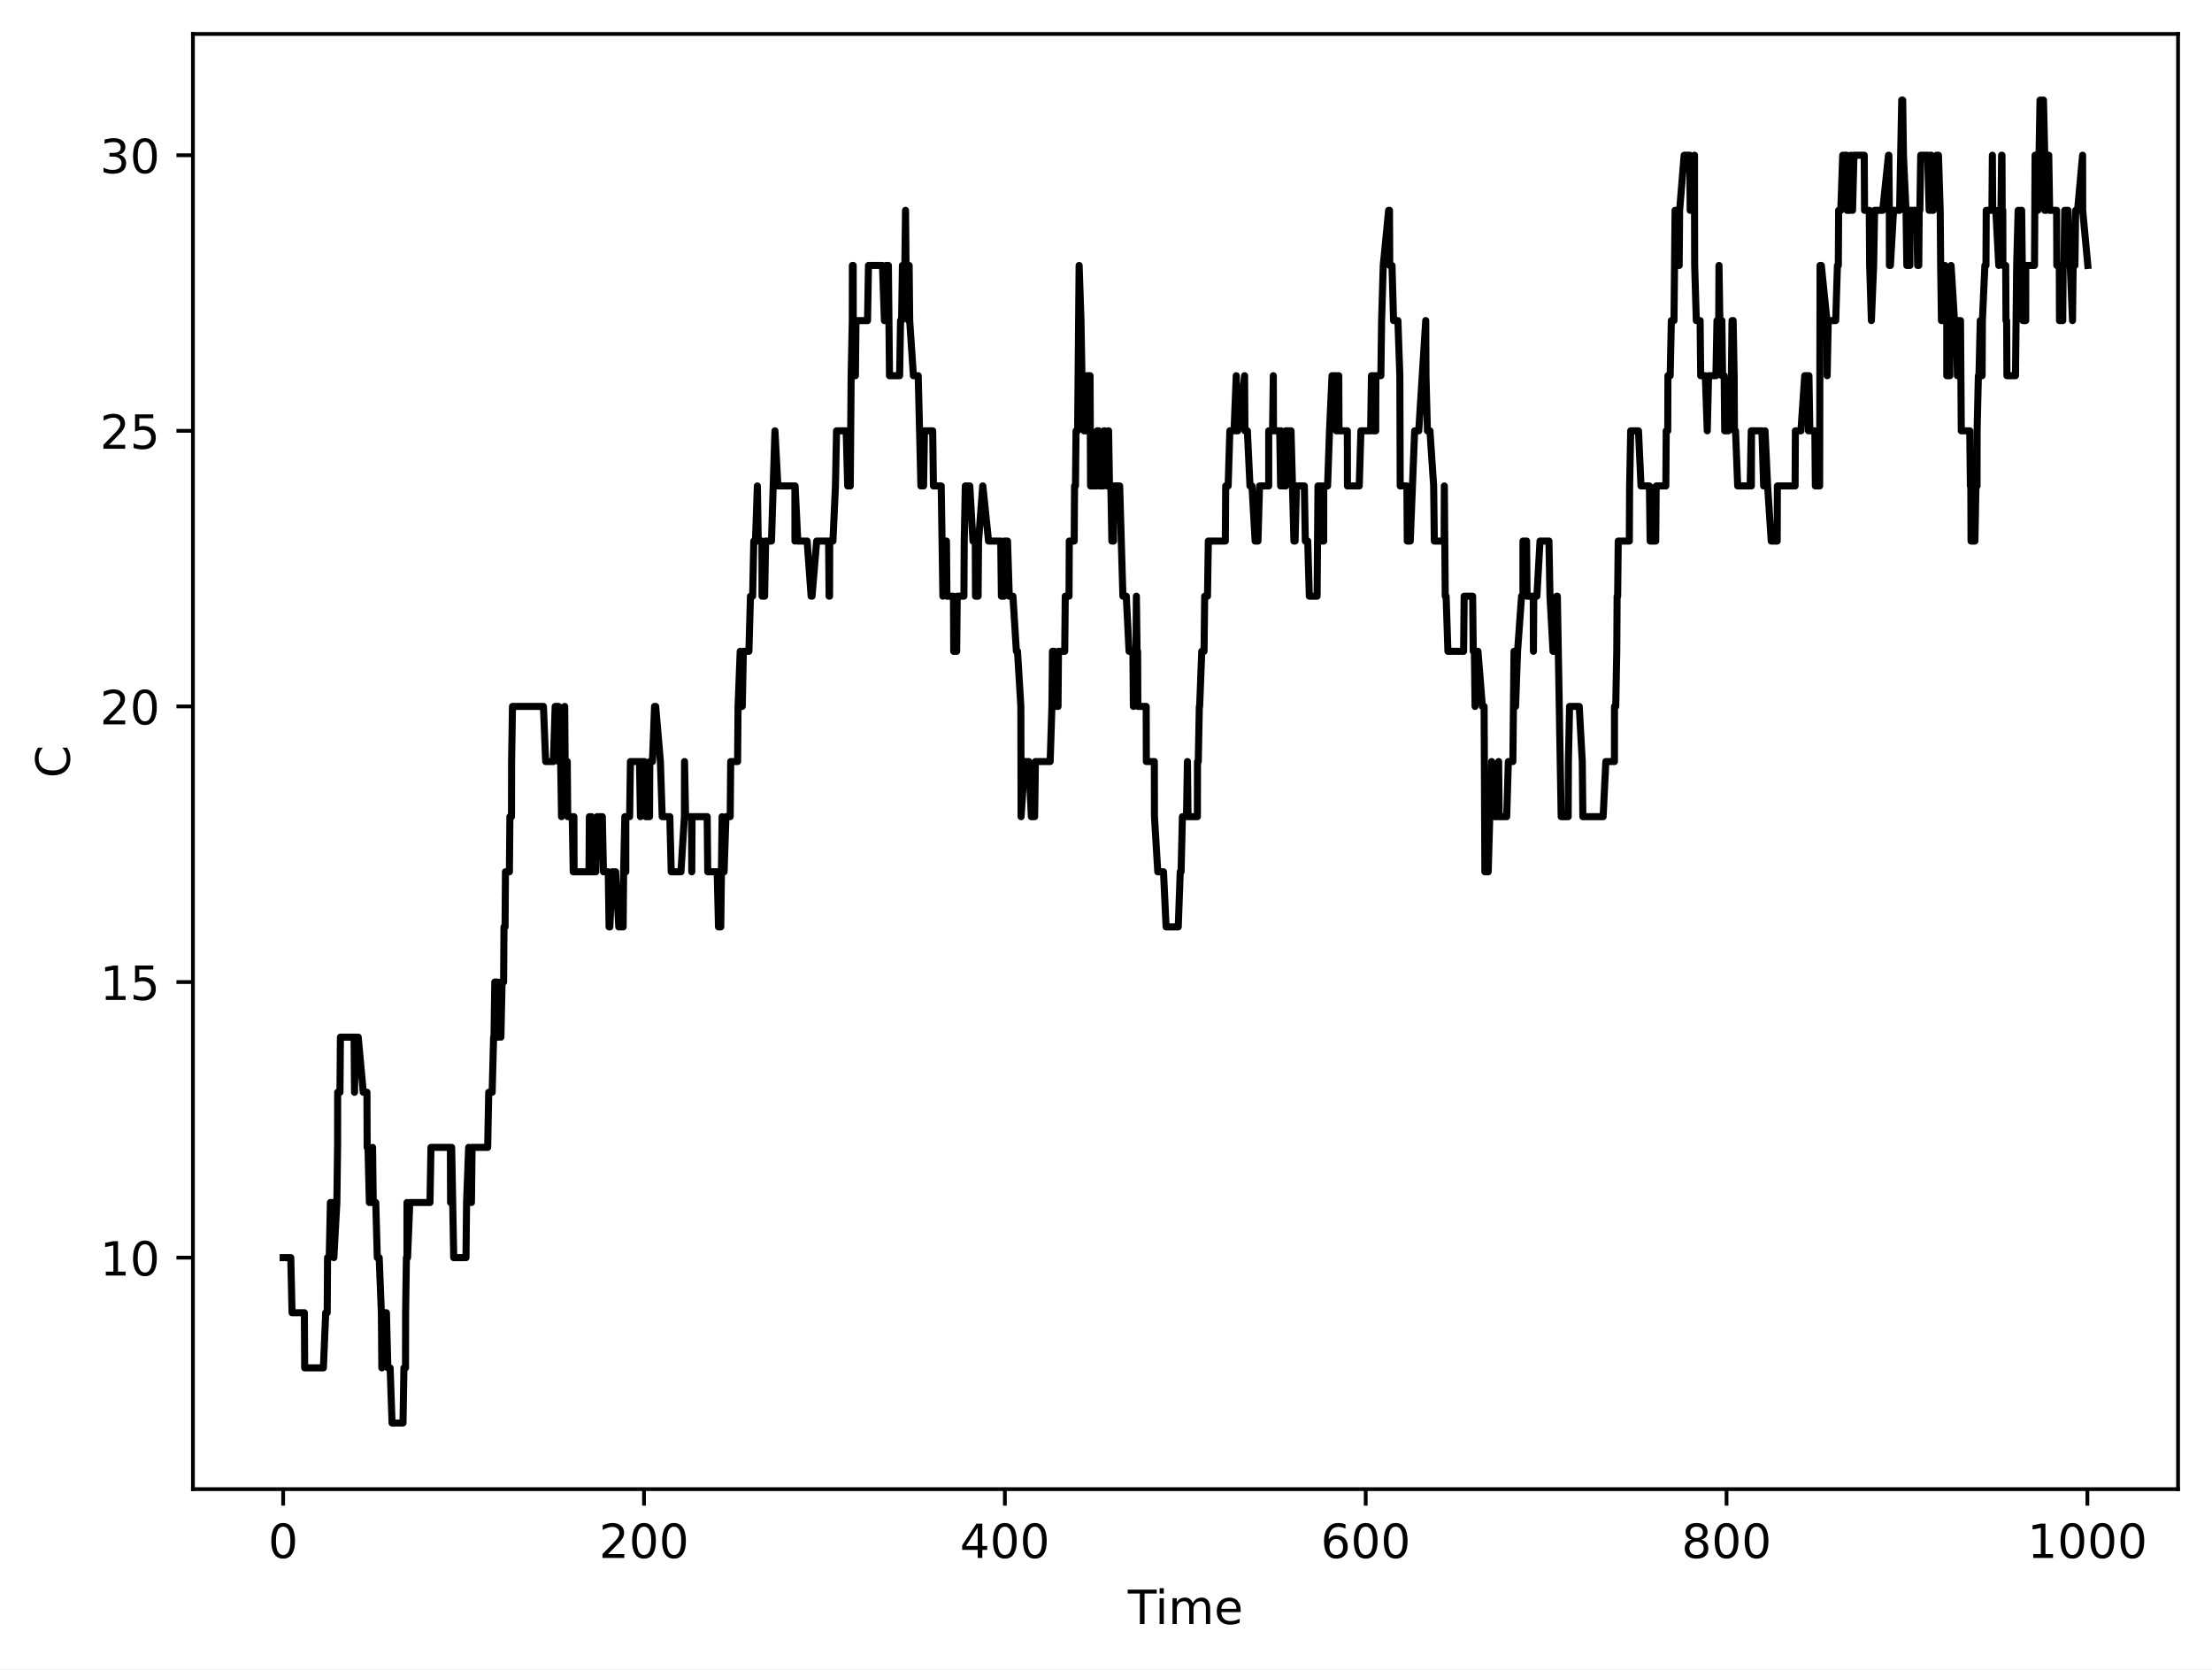
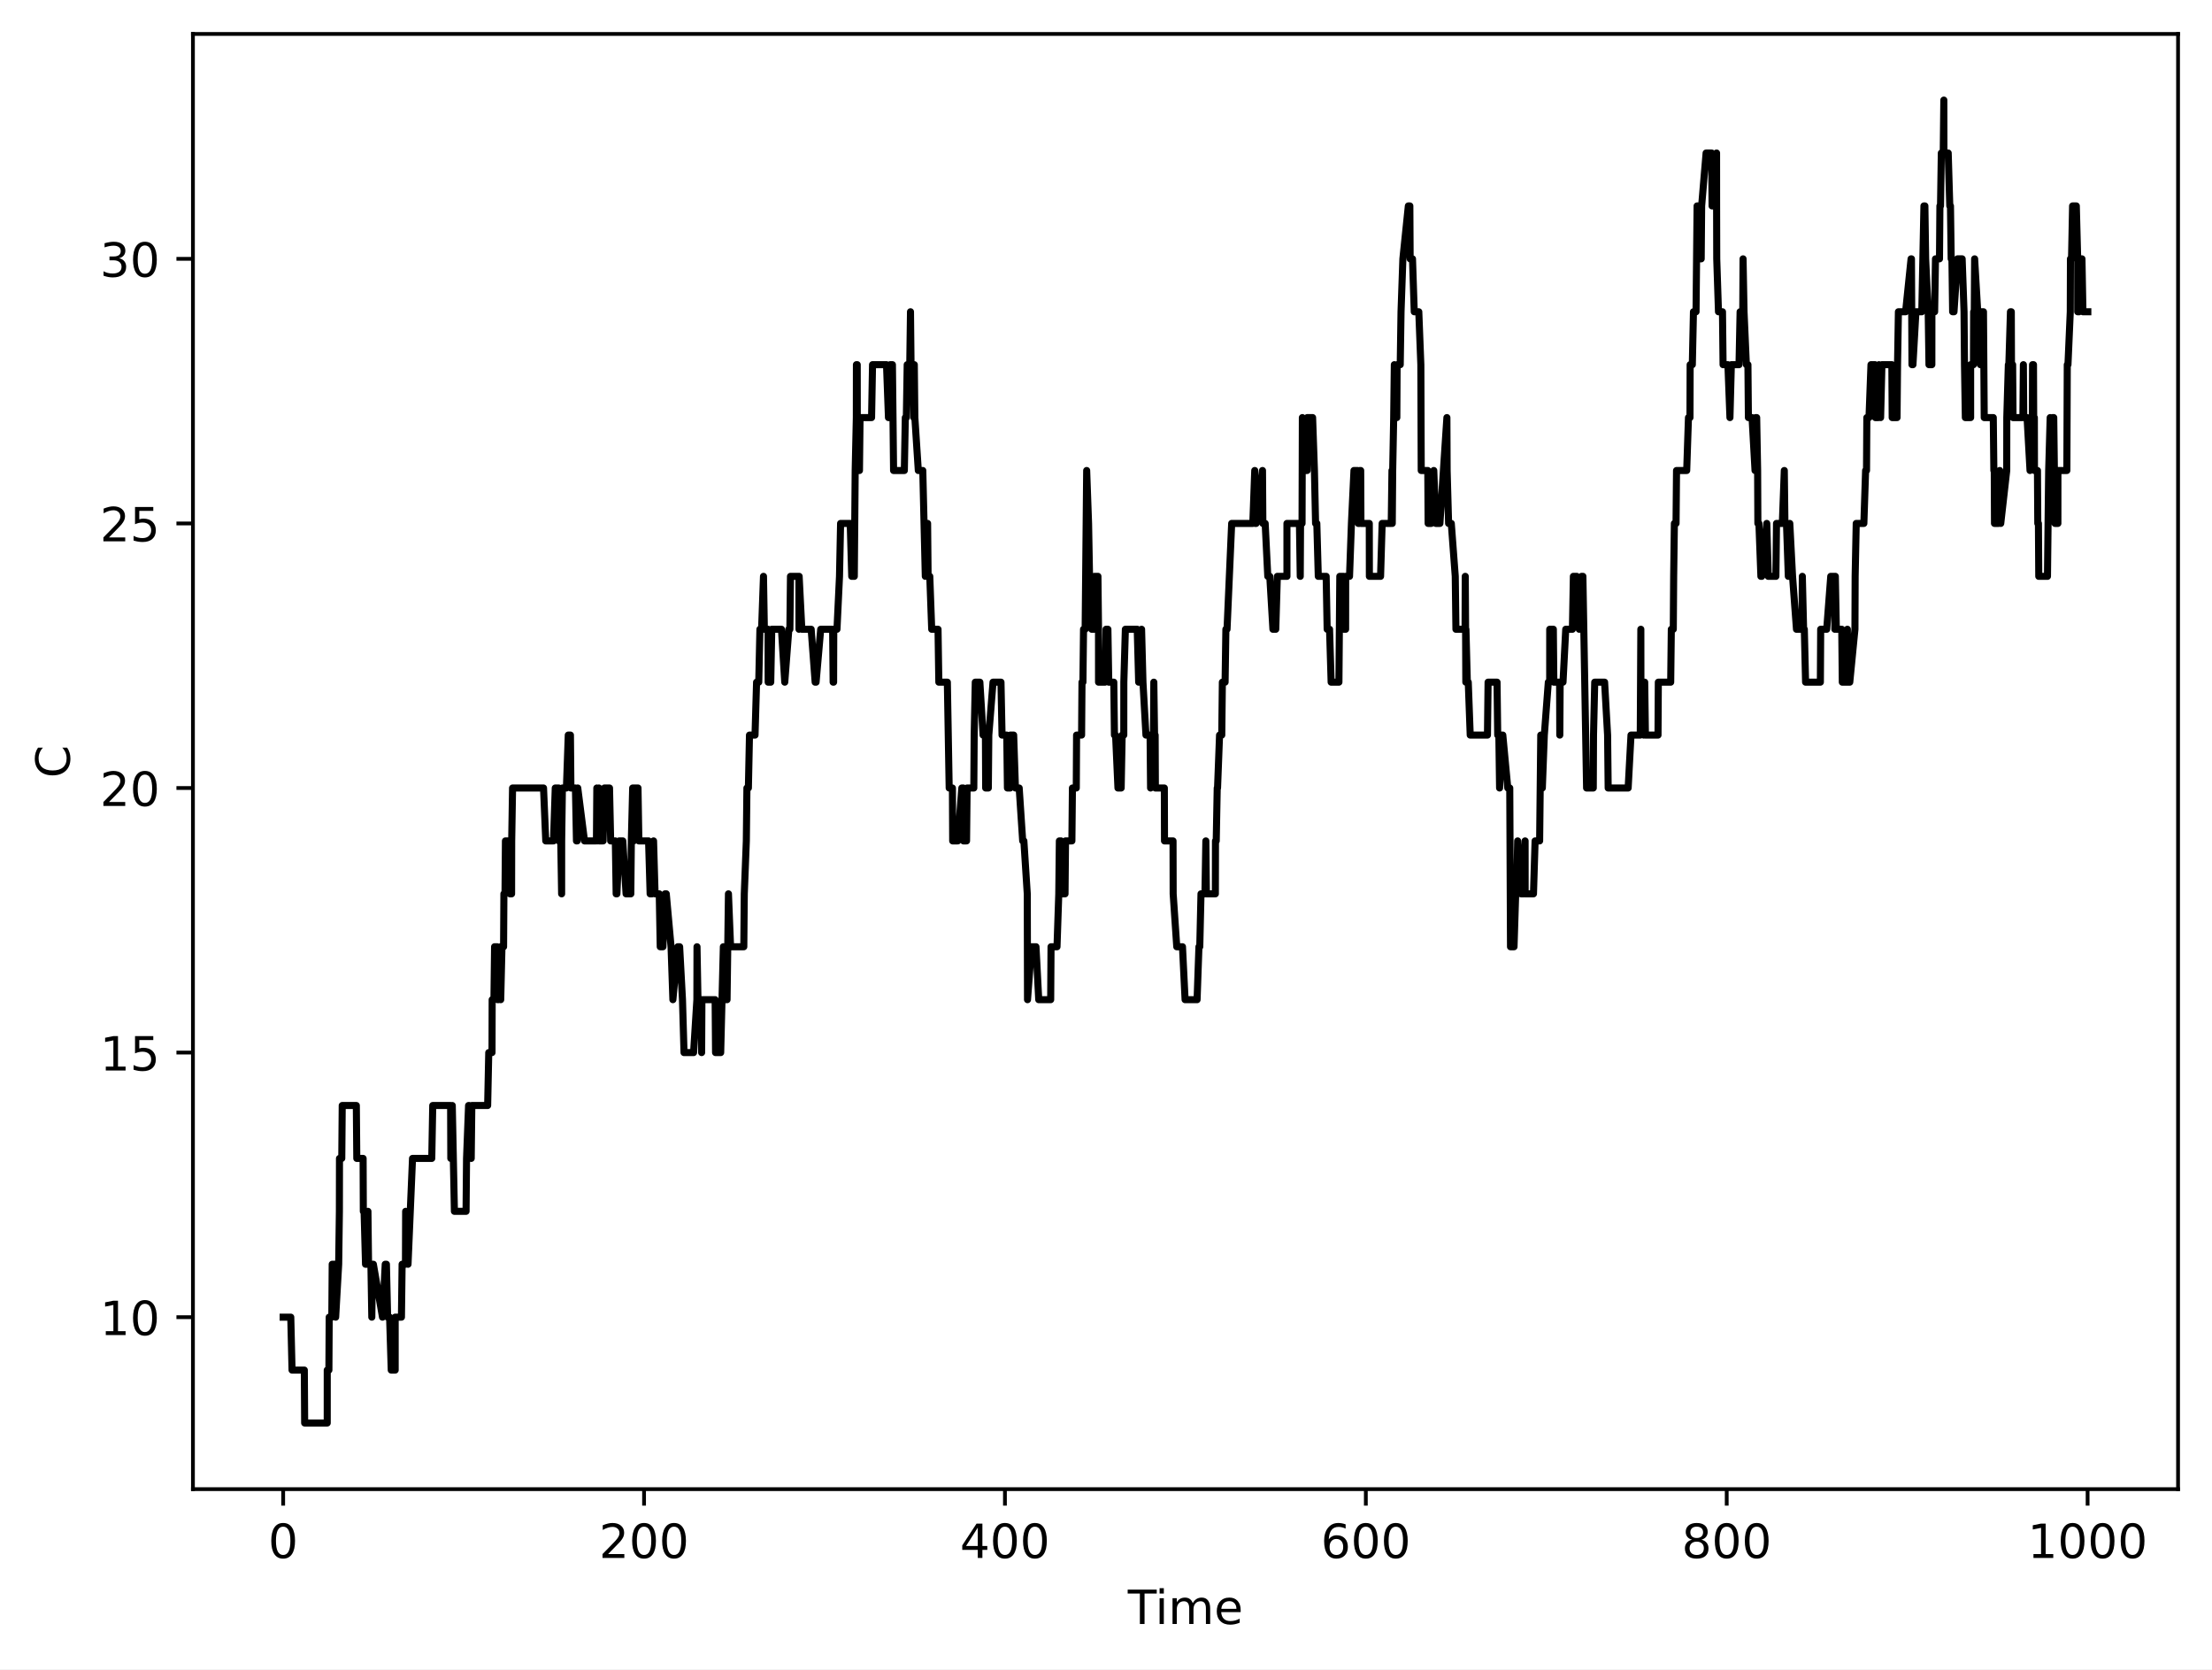
<svg xmlns="http://www.w3.org/2000/svg" xmlns:xlink="http://www.w3.org/1999/xlink" width="469.2pt" height="354pt" viewBox="0 0 469.2 354" version="1.1">
  <defs>
    <style type="text/css">*{stroke-linejoin: round; stroke-linecap: butt}</style>
  </defs>
  <g id="figure_1">
    <g id="patch_1">
      <path d="M 0 354  L 469.2 354  L 469.2 0  L 0 0  z " style="fill: #ffffff" />
    </g>
    <g id="axes_1">
      <g id="patch_2">
        <path d="M 40.925 315.799  L 462 315.799  L 462 7.2  L 40.925 7.2  z " style="fill: #ffffff" />
      </g>
      <g id="matplotlib.axis_1">
        <g id="xtick_1">
          <g id="line2d_1">
            <defs>
-               <path id="m5db027e860" d="M 0 0  L 0 3.5  " style="stroke: #000000; stroke-width: 0.8" />
-             </defs>
-             <g>
-               <use xlink:href="#m5db027e860" x="60.065" y="315.799" style="stroke: #000000; stroke-width: 0.8" />
+               <path id="mc1872f19d2" d="M 0 0  L 0 3.5  " style="stroke: #000000; stroke-width: 0.8" />
+             </defs>
+             <g>
+               <use xlink:href="#mc1872f19d2" x="60.065" y="315.799" style="stroke: #000000; stroke-width: 0.8" />
            </g>
          </g>
          <g id="text_1">
            <g transform="translate(56.8835 330.3964) scale(0.1 -0.1)">
              <defs>
                <path id="DejaVuSans-13" d="M 2034 4250  Q 1547 4250 1301 3770  Q 1056 3291 1056 2328  Q 1056 1369 1301 889  Q 1547 409 2034 409  Q 2525 409 2770 889  Q 3016 1369 3016 2328  Q 3016 3291 2770 3770  Q 2525 4250 2034 4250  z M 2034 4750  Q 2819 4750 3233 4129  Q 3647 3509 3647 2328  Q 3647 1150 3233 529  Q 2819 -91 2034 -91  Q 1250 -91 836 529  Q 422 1150 422 2328  Q 422 3509 836 4129  Q 1250 4750 2034 4750  z " transform="scale(0.015625)" />
              </defs>
              <use xlink:href="#DejaVuSans-13" />
            </g>
          </g>
        </g>
        <g id="xtick_2">
          <g id="line2d_2">
            <g>
-               <use xlink:href="#m5db027e860" x="136.606" y="315.799" style="stroke: #000000; stroke-width: 0.8" />
+               <use xlink:href="#mc1872f19d2" x="136.615" y="315.799" style="stroke: #000000; stroke-width: 0.8" />
            </g>
          </g>
          <g id="text_2">
-             <g transform="translate(127.0619 330.3964) scale(0.1 -0.1)">
+             <g transform="translate(127.0708 330.3964) scale(0.1 -0.1)">
              <defs>
                <path id="DejaVuSans-15" d="M 1228 531  L 3431 531  L 3431 0  L 469 0  L 469 531  Q 828 903 1448 1529  Q 2069 2156 2228 2338  Q 2531 2678 2651 2914  Q 2772 3150 2772 3378  Q 2772 3750 2511 3984  Q 2250 4219 1831 4219  Q 1534 4219 1204 4116  Q 875 4013 500 3803  L 500 4441  Q 881 4594 1212 4672  Q 1544 4750 1819 4750  Q 2544 4750 2975 4387  Q 3406 4025 3406 3419  Q 3406 3131 3298 2873  Q 3191 2616 2906 2266  Q 2828 2175 2409 1742  Q 1991 1309 1228 531  z " transform="scale(0.015625)" />
              </defs>
              <use xlink:href="#DejaVuSans-15" />
              <use xlink:href="#DejaVuSans-13" transform="translate(63.625 0)" />
              <use xlink:href="#DejaVuSans-13" transform="translate(127.25 0)" />
            </g>
          </g>
        </g>
        <g id="xtick_3">
          <g id="line2d_3">
            <g>
-               <use xlink:href="#m5db027e860" x="213.147" y="315.799" style="stroke: #000000; stroke-width: 0.8" />
+               <use xlink:href="#mc1872f19d2" x="213.164" y="315.799" style="stroke: #000000; stroke-width: 0.8" />
            </g>
          </g>
          <g id="text_3">
-             <g transform="translate(203.6029 330.3964) scale(0.1 -0.1)">
+             <g transform="translate(203.6207 330.3964) scale(0.1 -0.1)">
              <defs>
                <path id="DejaVuSans-17" d="M 2419 4116  L 825 1625  L 2419 1625  L 2419 4116  z M 2253 4666  L 3047 4666  L 3047 1625  L 3713 1625  L 3713 1100  L 3047 1100  L 3047 0  L 2419 0  L 2419 1100  L 313 1100  L 313 1709  L 2253 4666  z " transform="scale(0.015625)" />
              </defs>
              <use xlink:href="#DejaVuSans-17" />
              <use xlink:href="#DejaVuSans-13" transform="translate(63.625 0)" />
              <use xlink:href="#DejaVuSans-13" transform="translate(127.25 0)" />
            </g>
          </g>
        </g>
        <g id="xtick_4">
          <g id="line2d_4">
            <g>
-               <use xlink:href="#m5db027e860" x="289.688" y="315.799" style="stroke: #000000; stroke-width: 0.8" />
+               <use xlink:href="#mc1872f19d2" x="289.714" y="315.799" style="stroke: #000000; stroke-width: 0.8" />
            </g>
          </g>
          <g id="text_4">
-             <g transform="translate(280.1438 330.3964) scale(0.1 -0.1)">
+             <g transform="translate(280.1705 330.3964) scale(0.1 -0.1)">
              <defs>
                <path id="DejaVuSans-19" d="M 2113 2584  Q 1688 2584 1439 2293  Q 1191 2003 1191 1497  Q 1191 994 1439 701  Q 1688 409 2113 409  Q 2538 409 2786 701  Q 3034 994 3034 1497  Q 3034 2003 2786 2293  Q 2538 2584 2113 2584  z M 3366 4563  L 3366 3988  Q 3128 4100 2886 4159  Q 2644 4219 2406 4219  Q 1781 4219 1451 3797  Q 1122 3375 1075 2522  Q 1259 2794 1537 2939  Q 1816 3084 2150 3084  Q 2853 3084 3261 2657  Q 3669 2231 3669 1497  Q 3669 778 3244 343  Q 2819 -91 2113 -91  Q 1303 -91 875 529  Q 447 1150 447 2328  Q 447 3434 972 4092  Q 1497 4750 2381 4750  Q 2619 4750 2861 4703  Q 3103 4656 3366 4563  z " transform="scale(0.015625)" />
              </defs>
              <use xlink:href="#DejaVuSans-19" />
              <use xlink:href="#DejaVuSans-13" transform="translate(63.625 0)" />
              <use xlink:href="#DejaVuSans-13" transform="translate(127.25 0)" />
            </g>
          </g>
        </g>
        <g id="xtick_5">
          <g id="line2d_5">
            <g>
-               <use xlink:href="#m5db027e860" x="366.228" y="315.799" style="stroke: #000000; stroke-width: 0.8" />
+               <use xlink:href="#mc1872f19d2" x="366.264" y="315.799" style="stroke: #000000; stroke-width: 0.8" />
            </g>
          </g>
          <g id="text_5">
-             <g transform="translate(356.6847 330.3964) scale(0.1 -0.1)">
+             <g transform="translate(356.7204 330.3964) scale(0.1 -0.1)">
              <defs>
                <path id="DejaVuSans-1b" d="M 2034 2216  Q 1584 2216 1326 1975  Q 1069 1734 1069 1313  Q 1069 891 1326 650  Q 1584 409 2034 409  Q 2484 409 2743 651  Q 3003 894 3003 1313  Q 3003 1734 2745 1975  Q 2488 2216 2034 2216  z M 1403 2484  Q 997 2584 770 2862  Q 544 3141 544 3541  Q 544 4100 942 4425  Q 1341 4750 2034 4750  Q 2731 4750 3128 4425  Q 3525 4100 3525 3541  Q 3525 3141 3298 2862  Q 3072 2584 2669 2484  Q 3125 2378 3379 2068  Q 3634 1759 3634 1313  Q 3634 634 3220 271  Q 2806 -91 2034 -91  Q 1263 -91 848 271  Q 434 634 434 1313  Q 434 1759 690 2068  Q 947 2378 1403 2484  z M 1172 3481  Q 1172 3119 1398 2916  Q 1625 2713 2034 2713  Q 2441 2713 2670 2916  Q 2900 3119 2900 3481  Q 2900 3844 2670 4047  Q 2441 4250 2034 4250  Q 1625 4250 1398 4047  Q 1172 3844 1172 3481  z " transform="scale(0.015625)" />
              </defs>
              <use xlink:href="#DejaVuSans-1b" />
              <use xlink:href="#DejaVuSans-13" transform="translate(63.625 0)" />
              <use xlink:href="#DejaVuSans-13" transform="translate(127.25 0)" />
            </g>
          </g>
        </g>
        <g id="xtick_6">
          <g id="line2d_6">
            <g>
-               <use xlink:href="#m5db027e860" x="442.769" y="315.799" style="stroke: #000000; stroke-width: 0.8" />
+               <use xlink:href="#mc1872f19d2" x="442.814" y="315.799" style="stroke: #000000; stroke-width: 0.8" />
            </g>
          </g>
          <g id="text_6">
-             <g transform="translate(430.0444 330.3964) scale(0.1 -0.1)">
+             <g transform="translate(430.089 330.3964) scale(0.1 -0.1)">
              <defs>
                <path id="DejaVuSans-14" d="M 794 531  L 1825 531  L 1825 4091  L 703 3866  L 703 4441  L 1819 4666  L 2450 4666  L 2450 531  L 3481 531  L 3481 0  L 794 0  L 794 531  z " transform="scale(0.015625)" />
              </defs>
              <use xlink:href="#DejaVuSans-14" />
              <use xlink:href="#DejaVuSans-13" transform="translate(63.625 0)" />
              <use xlink:href="#DejaVuSans-13" transform="translate(127.25 0)" />
              <use xlink:href="#DejaVuSans-13" transform="translate(190.875 0)" />
            </g>
          </g>
        </g>
        <g id="text_7">
          <g transform="translate(239.2263 344.3972) scale(0.1 -0.1)">
            <defs>
              <path id="DejaVuSans-37" d="M -19 4666  L 3928 4666  L 3928 4134  L 2272 4134  L 2272 0  L 1638 0  L 1638 4134  L -19 4134  L -19 4666  z " transform="scale(0.015625)" />
              <path id="DejaVuSans-4c" d="M 603 3500  L 1178 3500  L 1178 0  L 603 0  L 603 3500  z M 603 4863  L 1178 4863  L 1178 4134  L 603 4134  L 603 4863  z " transform="scale(0.015625)" />
              <path id="DejaVuSans-50" d="M 3328 2828  Q 3544 3216 3844 3400  Q 4144 3584 4550 3584  Q 5097 3584 5394 3201  Q 5691 2819 5691 2113  L 5691 0  L 5113 0  L 5113 2094  Q 5113 2597 4934 2840  Q 4756 3084 4391 3084  Q 3944 3084 3684 2787  Q 3425 2491 3425 1978  L 3425 0  L 2847 0  L 2847 2094  Q 2847 2600 2669 2842  Q 2491 3084 2119 3084  Q 1678 3084 1418 2786  Q 1159 2488 1159 1978  L 1159 0  L 581 0  L 581 3500  L 1159 3500  L 1159 2956  Q 1356 3278 1631 3431  Q 1906 3584 2284 3584  Q 2666 3584 2933 3390  Q 3200 3197 3328 2828  z " transform="scale(0.015625)" />
              <path id="DejaVuSans-48" d="M 3597 1894  L 3597 1613  L 953 1613  Q 991 1019 1311 708  Q 1631 397 2203 397  Q 2534 397 2845 478  Q 3156 559 3463 722  L 3463 178  Q 3153 47 2828 -22  Q 2503 -91 2169 -91  Q 1331 -91 842 396  Q 353 884 353 1716  Q 353 2575 817 3079  Q 1281 3584 2069 3584  Q 2775 3584 3186 3129  Q 3597 2675 3597 1894  z M 3022 2063  Q 3016 2534 2758 2815  Q 2500 3097 2075 3097  Q 1594 3097 1305 2825  Q 1016 2553 972 2059  L 3022 2063  z " transform="scale(0.015625)" />
            </defs>
            <use xlink:href="#DejaVuSans-37" />
            <use xlink:href="#DejaVuSans-4c" transform="translate(58 0)" />
            <use xlink:href="#DejaVuSans-50" transform="translate(85.78125 0)" />
            <use xlink:href="#DejaVuSans-48" transform="translate(183.1875 0)" />
          </g>
        </g>
      </g>
      <g id="matplotlib.axis_2">
        <g id="ytick_1">
          <g id="line2d_7">
            <defs>
-               <path id="m7ef9e6ea95" d="M 0 0  L -3.5 0  " style="stroke: #000000; stroke-width: 0.8" />
-             </defs>
-             <g>
-               <use xlink:href="#m7ef9e6ea95" x="40.925" y="266.703" style="stroke: #000000; stroke-width: 0.8" />
+               <path id="m568478f916" d="M 0 0  L -3.5 0  " style="stroke: #000000; stroke-width: 0.8" />
+             </defs>
+             <g>
+               <use xlink:href="#m568478f916" x="40.925" y="279.328" style="stroke: #000000; stroke-width: 0.8" />
            </g>
          </g>
          <g id="text_8">
-             <g transform="translate(21.2 270.5023) scale(0.1 -0.1)">
+             <g transform="translate(21.2 283.1268) scale(0.1 -0.1)">
              <use xlink:href="#DejaVuSans-14" />
              <use xlink:href="#DejaVuSans-13" transform="translate(63.625 0)" />
            </g>
          </g>
        </g>
        <g id="ytick_2">
          <g id="line2d_8">
            <g>
-               <use xlink:href="#m7ef9e6ea95" x="40.925" y="208.257" style="stroke: #000000; stroke-width: 0.8" />
+               <use xlink:href="#m568478f916" x="40.925" y="223.219" style="stroke: #000000; stroke-width: 0.8" />
            </g>
          </g>
          <g id="text_9">
-             <g transform="translate(21.2 212.0556) scale(0.1 -0.1)">
+             <g transform="translate(21.2 227.0179) scale(0.1 -0.1)">
              <defs>
                <path id="DejaVuSans-18" d="M 691 4666  L 3169 4666  L 3169 4134  L 1269 4134  L 1269 2991  Q 1406 3038 1543 3061  Q 1681 3084 1819 3084  Q 2600 3084 3056 2656  Q 3513 2228 3513 1497  Q 3513 744 3044 326  Q 2575 -91 1722 -91  Q 1428 -91 1123 -41  Q 819 9 494 109  L 494 744  Q 775 591 1075 516  Q 1375 441 1709 441  Q 2250 441 2565 725  Q 2881 1009 2881 1497  Q 2881 1984 2565 2268  Q 2250 2553 1709 2553  Q 1456 2553 1204 2497  Q 953 2441 691 2322  L 691 4666  z " transform="scale(0.015625)" />
              </defs>
              <use xlink:href="#DejaVuSans-14" />
              <use xlink:href="#DejaVuSans-18" transform="translate(63.625 0)" />
            </g>
          </g>
        </g>
        <g id="ytick_3">
          <g id="line2d_9">
            <g>
-               <use xlink:href="#m7ef9e6ea95" x="40.925" y="149.81" style="stroke: #000000; stroke-width: 0.8" />
+               <use xlink:href="#m568478f916" x="40.925" y="167.11" style="stroke: #000000; stroke-width: 0.8" />
            </g>
          </g>
          <g id="text_10">
-             <g transform="translate(21.2 153.6089) scale(0.1 -0.1)">
+             <g transform="translate(21.2 170.9091) scale(0.1 -0.1)">
              <use xlink:href="#DejaVuSans-15" />
              <use xlink:href="#DejaVuSans-13" transform="translate(63.625 0)" />
            </g>
          </g>
        </g>
        <g id="ytick_4">
          <g id="line2d_10">
            <g>
-               <use xlink:href="#m7ef9e6ea95" x="40.925" y="91.363" style="stroke: #000000; stroke-width: 0.8" />
+               <use xlink:href="#m568478f916" x="40.925" y="111.001" style="stroke: #000000; stroke-width: 0.8" />
            </g>
          </g>
          <g id="text_11">
-             <g transform="translate(21.2 95.16212) scale(0.1 -0.1)">
+             <g transform="translate(21.2 114.8002) scale(0.1 -0.1)">
              <use xlink:href="#DejaVuSans-15" />
              <use xlink:href="#DejaVuSans-18" transform="translate(63.625 0)" />
            </g>
          </g>
        </g>
        <g id="ytick_5">
          <g id="line2d_11">
            <g>
-               <use xlink:href="#m7ef9e6ea95" x="40.925" y="32.917" style="stroke: #000000; stroke-width: 0.8" />
+               <use xlink:href="#m568478f916" x="40.925" y="54.893" style="stroke: #000000; stroke-width: 0.8" />
            </g>
          </g>
          <g id="text_12">
-             <g transform="translate(21.2 36.71539) scale(0.1 -0.1)">
+             <g transform="translate(21.2 58.69136) scale(0.1 -0.1)">
              <defs>
                <path id="DejaVuSans-16" d="M 2597 2516  Q 3050 2419 3304 2112  Q 3559 1806 3559 1356  Q 3559 666 3084 287  Q 2609 -91 1734 -91  Q 1441 -91 1130 -33  Q 819 25 488 141  L 488 750  Q 750 597 1062 519  Q 1375 441 1716 441  Q 2309 441 2620 675  Q 2931 909 2931 1356  Q 2931 1769 2642 2001  Q 2353 2234 1838 2234  L 1294 2234  L 1294 2753  L 1863 2753  Q 2328 2753 2575 2939  Q 2822 3125 2822 3475  Q 2822 3834 2567 4026  Q 2313 4219 1838 4219  Q 1578 4219 1281 4162  Q 984 4106 628 3988  L 628 4550  Q 988 4650 1302 4700  Q 1616 4750 1894 4750  Q 2613 4750 3031 4423  Q 3450 4097 3450 3541  Q 3450 3153 3228 2886  Q 3006 2619 2597 2516  z " transform="scale(0.015625)" />
              </defs>
              <use xlink:href="#DejaVuSans-16" />
              <use xlink:href="#DejaVuSans-13" transform="translate(63.625 0)" />
            </g>
          </g>
        </g>
        <g id="text_13">
          <g transform="translate(14.79766 164.9908) rotate(-90) scale(0.1 -0.1)">
            <defs>
              <path id="DejaVuSans-26" d="M 4122 4306  L 4122 3641  Q 3803 3938 3442 4084  Q 3081 4231 2675 4231  Q 1875 4231 1450 3742  Q 1025 3253 1025 2328  Q 1025 1406 1450 917  Q 1875 428 2675 428  Q 3081 428 3442 575  Q 3803 722 4122 1019  L 4122 359  Q 3791 134 3420 21  Q 3050 -91 2638 -91  Q 1578 -91 968 557  Q 359 1206 359 2328  Q 359 3453 968 4101  Q 1578 4750 2638 4750  Q 3056 4750 3426 4639  Q 3797 4528 4122 4306  z " transform="scale(0.015625)" />
            </defs>
            <use xlink:href="#DejaVuSans-26" />
          </g>
        </g>
      </g>
      <g id="line2d_12">
-         <path d="M 60.065 266.703  L 61.679 266.703  L 61.946 278.393  L 64.562 278.393  L 64.627 290.082  L 68.596 290.082  L 69.085 278.393  L 69.407 278.393  L 69.478 266.703  L 69.834 266.703  L 70.083 255.014  L 70.81 255.014  L 70.815 266.703  L 71.453 255.014  L 71.605 243.325  L 71.626 231.635  L 72.111 231.635  L 72.207 219.946  L 75.109 219.946  L 75.197 231.635  L 75.38 219.946  L 75.984 219.946  L 77.056 231.635  L 77.838 231.635  L 77.88 243.325  L 78.056 243.325  L 78.347 255.014  L 78.807 255.014  L 79.028 243.325  L 79.167 255.014  L 79.705 255.014  L 80.029 266.703  L 80.432 266.703  L 80.896 278.393  L 80.995 290.082  L 81.685 278.393  L 81.968 278.393  L 82.272 290.082  L 82.752 290.082  L 83.163 301.772  L 85.483 301.772  L 85.681 290.082  L 86.017 290.082  L 86.035 278.393  L 86.205 266.703  L 86.323 266.703  L 86.33 255.014  L 86.448 266.703  L 86.925 255.014  L 91.205 255.014  L 91.415 243.325  L 95.535 243.325  L 95.576 255.014  L 95.73 255.014  L 95.806 243.325  L 96.241 266.703  L 98.844 266.703  L 98.97 255.014  L 99.405 243.325  L 99.55 243.325  L 100.003 255.014  L 100.132 243.325  L 103.445 243.325  L 103.667 231.635  L 104.395 231.635  L 104.703 219.946  L 104.788 219.946  L 104.955 208.257  L 105.503 208.257  L 105.604 219.946  L 105.778 219.946  L 106.22 208.257  L 106.248 219.946  L 106.499 208.257  L 106.823 208.257  L 106.904 196.567  L 107.134 196.567  L 107.216 184.878  L 108.052 184.878  L 108.16 173.189  L 108.496 173.189  L 108.519 161.499  L 108.703 149.81  L 115.272 149.81  L 115.746 161.499  L 117.387 161.499  L 117.759 149.81  L 118.496 149.81  L 118.518 161.499  L 118.927 161.499  L 119.107 173.189  L 119.117 161.499  L 119.686 161.499  L 119.782 149.81  L 119.869 161.499  L 120.325 161.499  L 120.425 173.189  L 121.382 173.189  L 121.588 184.878  L 121.738 173.189  L 121.774 184.878  L 124.935 184.878  L 125.014 173.189  L 125.153 184.878  L 125.45 173.189  L 125.512 184.878  L 126.376 184.878  L 126.66 173.189  L 127.758 173.189  L 128.005 184.878  L 129.019 184.878  L 129.196 196.567  L 129.36 196.567  L 129.862 184.878  L 130.588 184.878  L 131.249 196.567  L 132.179 196.567  L 132.281 184.878  L 132.533 173.189  L 132.619 173.189  L 132.744 184.878  L 132.746 173.189  L 133.554 173.189  L 133.724 161.499  L 135.645 161.499  L 135.849 173.189  L 135.95 161.499  L 136.689 161.499  L 136.982 173.189  L 137.777 173.189  L 137.836 161.499  L 138.391 161.499  L 138.843 149.81  L 139.081 149.81  L 140.081 161.499  L 140.463 173.189  L 142.077 173.189  L 142.381 184.878  L 144.442 184.878  L 145.175 173.189  L 145.202 161.499  L 145.419 173.189  L 146.688 173.189  L 146.736 184.878  L 146.798 173.189  L 150.004 173.189  L 150.122 184.878  L 152.126 184.878  L 152.402 196.567  L 152.888 196.567  L 153.167 173.189  L 153.592 184.878  L 153.983 173.189  L 154.888 173.189  L 154.993 161.499  L 156.456 161.499  L 156.553 149.81  L 157.01 138.121  L 157.135 149.81  L 157.447 149.81  L 157.677 138.121  L 158.855 138.121  L 159.184 126.431  L 159.644 126.431  L 159.893 114.742  L 160.245 114.742  L 160.649 103.053  L 160.833 114.742  L 161.621 114.742  L 161.643 126.431  L 162.187 126.431  L 162.405 114.742  L 163.64 114.742  L 164.378 91.363  L 165.003 103.053  L 168.606 103.053  L 168.626 114.742  L 168.654 103.053  L 169.225 114.742  L 171.205 114.742  L 172.051 126.431  L 172.246 126.431  L 173.228 114.742  L 175.758 114.742  L 175.865 126.431  L 175.964 126.431  L 175.997 114.742  L 176.678 114.742  L 177.212 103.053  L 177.444 91.363  L 179.488 91.363  L 179.81 103.053  L 180.354 103.053  L 180.541 79.674  L 180.786 67.985  L 180.803 56.295  L 180.974 56.295  L 180.986 67.985  L 181.188 79.674  L 181.447 79.674  L 181.571 67.985  L 184.016 67.985  L 184.22 56.295  L 187.185 56.295  L 187.597 67.985  L 187.846 67.985  L 187.959 56.295  L 188.437 56.295  L 188.677 79.674  L 190.825 79.674  L 191.02 67.985  L 191.245 67.985  L 191.416 56.295  L 191.933 56.295  L 192.078 44.606  L 192.186 56.295  L 192.583 56.295  L 192.74 67.985  L 192.842 56.295  L 192.959 67.985  L 193.747 79.674  L 194.767 79.674  L 195.341 103.053  L 195.904 103.053  L 196.093 91.363  L 197.838 91.363  L 197.994 103.053  L 199.646 103.053  L 200.001 126.431  L 200.351 114.742  L 200.762 114.742  L 200.856 126.431  L 202.247 126.431  L 202.299 138.121  L 202.924 138.121  L 203.041 126.431  L 204.46 126.431  L 204.529 114.742  L 204.759 103.053  L 205.707 103.053  L 206.38 114.742  L 206.87 114.742  L 206.921 126.431  L 207.469 126.431  L 207.567 114.742  L 208.446 103.053  L 208.478 103.053  L 209.688 114.742  L 212.272 114.742  L 212.412 126.431  L 212.98 126.431  L 212.999 114.742  L 213.712 114.742  L 214.081 126.431  L 214.859 126.431  L 215.59 138.121  L 215.83 138.121  L 216.539 149.81  L 216.588 173.189  L 217.361 161.499  L 218.228 161.499  L 218.762 173.189  L 219.465 173.189  L 219.629 161.499  L 222.757 161.499  L 223.129 149.81  L 223.25 138.121  L 223.598 138.121  L 223.615 149.81  L 224.424 149.81  L 224.519 138.121  L 225.845 138.121  L 225.957 126.431  L 226.757 126.431  L 226.813 114.742  L 227.853 114.742  L 227.929 103.053  L 228.123 103.053  L 228.243 91.363  L 228.58 91.363  L 228.899 56.295  L 229.296 67.985  L 229.498 79.674  L 229.706 79.674  L 229.961 91.363  L 230.464 91.363  L 230.541 79.674  L 230.783 91.363  L 230.838 79.674  L 231.218 79.674  L 231.329 103.053  L 232.516 103.053  L 232.715 91.363  L 233.045 91.363  L 233.067 103.053  L 234.032 103.053  L 234.151 91.363  L 234.368 91.363  L 234.823 103.053  L 235.101 103.053  L 235.15 91.363  L 235.34 103.053  L 235.628 103.053  L 235.845 114.742  L 236.207 114.742  L 236.217 103.053  L 237.499 103.053  L 238.185 126.431  L 238.905 126.431  L 239.493 138.121  L 240.308 138.121  L 240.404 149.81  L 240.629 138.121  L 240.971 138.121  L 241.045 126.431  L 241.188 138.121  L 241.306 138.121  L 241.356 149.81  L 243.123 149.81  L 243.159 161.499  L 244.852 161.499  L 244.879 173.189  L 245.583 184.878  L 246.795 184.878  L 247.348 196.567  L 249.924 196.567  L 250.344 184.878  L 250.526 184.878  L 250.805 173.189  L 251.67 173.189  L 251.873 161.499  L 251.996 173.189  L 253.984 173.189  L 254.008 161.499  L 254.174 161.499  L 254.396 149.81  L 254.462 149.81  L 254.914 138.121  L 255.399 138.121  L 255.528 126.431  L 256.129 126.431  L 256.306 114.742  L 259.912 114.742  L 259.989 103.053  L 260.51 103.053  L 260.87 91.363  L 261.762 91.363  L 262.23 79.674  L 262.329 91.363  L 262.547 91.363  L 263.995 79.674  L 264.077 91.363  L 264.588 91.363  L 265.142 103.053  L 265.564 103.053  L 266.231 114.742  L 266.835 114.742  L 267.168 103.053  L 269.113 103.053  L 269.114 91.363  L 269.93 91.363  L 270.09 79.674  L 270.125 91.363  L 271.453 91.363  L 271.639 103.053  L 271.765 103.053  L 271.767 91.363  L 272.216 103.053  L 272.724 103.053  L 272.761 91.363  L 273.849 91.363  L 274.462 114.742  L 274.707 114.742  L 275 103.053  L 276.673 103.053  L 276.882 114.742  L 277.39 114.742  L 277.728 126.431  L 279.377 126.431  L 279.565 103.053  L 279.889 103.053  L 279.924 114.742  L 280.071 103.053  L 280.341 103.053  L 280.406 114.742  L 280.775 114.742  L 280.789 103.053  L 281.603 103.053  L 282.008 91.363  L 282.544 79.674  L 283.308 79.674  L 283.464 91.363  L 283.716 91.363  L 283.8 79.674  L 283.972 79.674  L 284.023 91.363  L 285.795 91.363  L 285.815 103.053  L 288.315 103.053  L 288.67 91.363  L 290.736 91.363  L 290.907 79.674  L 290.964 91.363  L 291.066 79.674  L 291.391 79.674  L 291.42 91.363  L 291.809 91.363  L 291.849 79.674  L 292.905 79.674  L 293.059 67.985  L 293.409 56.295  L 294.552 44.606  L 294.733 44.606  L 294.789 56.295  L 295.265 56.295  L 295.596 67.985  L 296.516 67.985  L 296.929 79.674  L 297.004 103.053  L 298.425 103.053  L 298.505 114.742  L 299.137 114.742  L 300.07 91.363  L 300.938 91.363  L 302.421 67.985  L 302.47 79.674  L 302.78 91.363  L 303.315 91.363  L 304.1 103.053  L 304.242 114.742  L 306.326 114.742  L 306.366 103.053  L 306.557 126.431  L 306.742 126.431  L 307.125 138.121  L 310.453 138.121  L 310.574 126.431  L 312.368 126.431  L 312.504 138.121  L 312.739 138.121  L 312.887 149.81  L 313.229 138.121  L 313.501 138.121  L 314.432 149.81  L 314.804 149.81  L 314.963 184.878  L 315.671 184.878  L 316.005 173.189  L 316.198 173.189  L 316.4 161.499  L 317.075 173.189  L 317.656 173.189  L 317.883 161.499  L 317.997 173.189  L 319.597 173.189  L 319.943 161.499  L 320.904 161.499  L 321.145 138.121  L 321.196 138.121  L 321.245 149.81  L 321.477 149.81  L 321.899 138.121  L 322.749 126.431  L 323.04 126.431  L 323.045 114.742  L 323.813 114.742  L 323.918 126.431  L 325.225 126.431  L 325.262 138.121  L 325.344 126.431  L 325.995 126.431  L 326.662 114.742  L 328.556 114.742  L 328.776 126.431  L 329.42 138.121  L 330.092 138.121  L 330.2 126.431  L 330.337 126.431  L 331.151 173.189  L 332.637 173.189  L 332.684 161.499  L 332.932 149.81  L 334.979 149.81  L 335.624 161.499  L 335.748 173.189  L 340.047 173.189  L 340.622 161.499  L 342.45 161.499  L 342.46 149.81  L 342.723 149.81  L 342.942 138.121  L 343.016 126.431  L 343.129 126.431  L 343.252 114.742  L 345.606 114.742  L 345.667 103.053  L 345.9 91.363  L 347.55 91.363  L 348.086 103.053  L 349.863 103.053  L 350.021 114.742  L 351.206 114.742  L 351.304 103.053  L 353.354 103.053  L 353.431 91.363  L 353.755 91.363  L 353.794 79.674  L 354.272 79.674  L 354.518 67.985  L 355.079 67.985  L 355.313 44.606  L 355.658 44.606  L 355.924 56.295  L 356.179 56.295  L 356.276 44.606  L 357.234 32.917  L 358.435 32.917  L 358.516 44.606  L 359.346 44.606  L 359.431 32.917  L 359.439 44.606  L 359.467 56.295  L 359.815 67.985  L 360.622 67.985  L 360.742 79.674  L 361.727 79.674  L 362.135 91.363  L 362.418 79.674  L 363.977 79.674  L 364.198 67.985  L 364.57 67.985  L 364.626 56.295  L 364.81 67.985  L 365.233 79.674  L 365.235 67.985  L 365.388 79.674  L 365.728 79.674  L 365.829 91.363  L 366.617 91.363  L 367.257 79.674  L 367.389 67.985  L 367.626 67.985  L 367.843 79.674  L 367.899 91.363  L 368.137 91.363  L 368.592 103.053  L 371.237 103.053  L 371.471 91.363  L 371.492 103.053  L 371.524 91.363  L 373.732 91.363  L 374.096 103.053  L 374.341 103.053  L 374.394 91.363  L 374.936 103.053  L 375.706 114.742  L 376.971 114.742  L 377.009 103.053  L 380.768 103.053  L 380.831 91.363  L 382.01 91.363  L 382.807 79.674  L 383.596 79.674  L 383.608 91.363  L 383.705 79.674  L 383.898 91.363  L 384.959 91.363  L 385.066 103.053  L 385.974 103.053  L 386.066 56.295  L 386.331 56.295  L 387.525 67.985  L 387.571 79.674  L 387.796 67.985  L 389.383 67.985  L 389.747 56.295  L 389.939 56.295  L 390.006 44.606  L 390.457 44.606  L 390.869 32.917  L 391.717 32.917  L 391.797 44.606  L 392.483 44.606  L 392.591 32.917  L 392.955 44.606  L 393.252 32.917  L 395.436 32.917  L 395.502 44.606  L 396.503 44.606  L 396.582 56.295  L 396.952 67.985  L 397.43 56.295  L 397.637 44.606  L 399.35 44.606  L 400.579 32.917  L 400.657 32.917  L 400.758 44.606  L 400.775 56.295  L 400.985 56.295  L 401.655 44.606  L 402.934 44.606  L 403.389 21.227  L 403.591 21.227  L 403.752 32.917  L 404.296 44.606  L 404.469 56.295  L 405.116 56.295  L 405.131 44.606  L 406.538 44.606  L 406.761 56.295  L 407.002 56.295  L 407.097 44.606  L 407.231 44.606  L 407.418 32.917  L 408.883 32.917  L 409.202 44.606  L 409.344 44.606  L 409.493 32.917  L 409.646 32.917  L 409.896 44.606  L 410.066 44.606  L 410.797 32.917  L 411.174 32.917  L 411.549 44.606  L 411.644 56.295  L 411.811 67.985  L 412.014 67.985  L 412.06 56.295  L 412.554 56.295  L 412.769 67.985  L 412.94 67.985  L 412.94 79.674  L 413.588 79.674  L 413.635 67.985  L 413.781 67.985  L 413.857 56.295  L 414.577 67.985  L 414.96 67.985  L 415.193 79.674  L 415.289 79.674  L 415.371 67.985  L 415.855 67.985  L 416.02 91.363  L 417.821 91.363  L 417.947 103.053  L 418.041 103.053  L 418.087 114.742  L 418.909 114.742  L 419.128 103.053  L 419.366 103.053  L 419.378 91.363  L 419.642 79.674  L 419.77 79.674  L 420.046 67.985  L 420.201 67.985  L 420.23 79.674  L 420.435 79.674  L 420.498 67.985  L 421.026 56.295  L 421.254 56.295  L 421.312 44.606  L 422.518 44.606  L 422.616 32.917  L 422.685 44.606  L 423.349 44.606  L 423.968 56.295  L 423.99 44.606  L 424.441 44.606  L 424.572 32.917  L 424.654 32.917  L 424.693 44.606  L 424.825 44.606  L 424.846 56.295  L 425.44 56.295  L 425.503 67.985  L 425.639 67.985  L 425.704 79.674  L 427.519 79.674  L 427.77 56.295  L 428.082 44.606  L 428.131 56.295  L 428.496 56.295  L 428.588 44.606  L 428.826 44.606  L 429.093 67.985  L 429.69 67.985  L 429.694 56.295  L 431.551 56.295  L 431.672 32.917  L 431.775 32.917  L 432.261 44.606  L 432.295 32.917  L 432.51 32.917  L 432.72 21.227  L 433.453 21.227  L 433.727 32.917  L 433.732 44.606  L 434.001 44.606  L 434.016 32.917  L 434.572 32.917  L 434.764 44.606  L 436.243 44.606  L 436.285 56.295  L 436.811 56.295  L 436.851 67.985  L 437.54 67.985  L 437.625 56.295  L 437.805 56.295  L 437.956 44.606  L 438.662 44.606  L 438.99 56.295  L 439.128 56.295  L 439.611 67.985  L 439.746 56.295  L 440.121 56.295  L 440.28 44.606  L 440.683 44.606  L 441.753 32.917  L 441.77 44.606  L 442.86 56.295  L 442.86 56.295  " clip-path="url(#pc572c7d585)" style="fill: none; stroke: #000000; stroke-width: 1.5; stroke-linecap: square" />
+         <path d="M 60.065 279.328  L 61.679 279.328  L 61.947 290.55  L 64.552 290.55  L 64.623 301.772  L 69.411 301.772  L 69.414 290.55  L 69.765 290.55  L 69.828 279.328  L 70.382 279.328  L 70.467 268.106  L 71.194 268.106  L 71.199 279.328  L 71.838 268.106  L 71.989 256.884  L 72.01 245.663  L 72.495 245.663  L 72.591 234.441  L 75.585 234.441  L 75.682 245.663  L 77.022 245.663  L 77.067 256.884  L 77.23 256.884  L 77.533 268.106  L 77.773 268.106  L 78.044 256.884  L 78.176 268.106  L 78.679 268.106  L 78.866 279.328  L 79.009 268.106  L 79.197 268.106  L 81.132 279.328  L 81.714 268.106  L 81.964 268.106  L 82.221 279.328  L 82.641 279.328  L 82.988 290.55  L 83.824 290.55  L 83.825 279.328  L 85.152 279.328  L 85.294 268.106  L 86.005 268.106  L 86.045 256.884  L 86.548 268.106  L 87.502 245.663  L 91.584 245.663  L 91.791 234.441  L 95.584 234.441  L 95.624 245.663  L 95.806 245.663  L 95.934 234.441  L 96.389 256.884  L 98.86 256.884  L 98.962 245.663  L 99.391 234.441  L 99.53 234.441  L 99.952 245.663  L 100.08 234.441  L 103.439 234.441  L 103.671 223.219  L 104.365 223.219  L 104.396 211.997  L 104.774 211.997  L 104.908 200.776  L 105.461 200.776  L 105.543 211.997  L 105.715 211.997  L 106.18 200.776  L 106.209 211.997  L 106.474 200.776  L 106.817 200.776  L 106.886 189.554  L 107.123 189.554  L 107.21 178.332  L 108.065 178.332  L 108.179 189.554  L 108.515 189.554  L 108.538 178.332  L 108.722 167.11  L 115.292 167.11  L 115.766 178.332  L 117.407 178.332  L 117.779 167.11  L 118.516 167.11  L 118.538 178.332  L 118.947 178.332  L 119.13 189.554  L 119.139 178.332  L 119.292 167.11  L 120.147 167.11  L 120.538 155.888  L 120.998 155.888  L 121.097 167.11  L 122.059 167.11  L 122.277 178.332  L 122.436 178.332  L 122.525 167.11  L 122.553 167.11  L 123.984 178.332  L 126.514 178.332  L 126.597 167.11  L 126.743 178.332  L 127.036 167.11  L 127.092 178.332  L 127.925 178.332  L 128.205 167.11  L 129.287 167.11  L 129.531 178.332  L 130.524 178.332  L 130.698 189.554  L 130.855 189.554  L 131.35 178.332  L 132.1 178.332  L 132.799 189.554  L 133.803 189.554  L 133.917 178.332  L 134.201 167.11  L 134.273 167.11  L 134.411 178.332  L 134.414 167.11  L 135.328 167.11  L 135.514 178.332  L 137.574 178.332  L 137.904 189.554  L 138.31 189.554  L 138.631 178.332  L 138.95 189.554  L 139.837 189.554  L 140.047 200.776  L 140.617 200.776  L 141.076 189.554  L 141.327 189.554  L 142.343 200.776  L 142.731 211.997  L 143.77 200.776  L 144.161 200.776  L 144.765 211.997  L 145.092 223.219  L 147.122 223.219  L 147.82 211.997  L 147.846 200.776  L 148.05 211.997  L 148.786 211.997  L 148.827 223.219  L 148.885 211.997  L 151.692 211.997  L 151.782 223.219  L 152.868 223.219  L 153.149 211.997  L 153.435 200.776  L 153.711 211.997  L 154.22 211.997  L 154.516 189.554  L 154.967 200.776  L 157.773 200.776  L 157.875 189.554  L 158.309 178.332  L 158.433 167.11  L 158.745 167.11  L 158.975 155.888  L 160.153 155.888  L 160.482 144.667  L 160.943 144.667  L 161.191 133.445  L 161.543 133.445  L 161.948 122.223  L 162.131 133.445  L 162.92 133.445  L 162.941 144.667  L 163.486 144.667  L 163.704 133.445  L 165.761 133.445  L 166.46 144.667  L 167.325 133.445  L 167.546 133.445  L 167.673 122.223  L 169.461 122.223  L 169.482 133.445  L 169.511 122.223  L 170.081 133.445  L 172.061 133.445  L 172.907 144.667  L 173.102 144.667  L 174.085 133.445  L 176.615 133.445  L 176.723 144.667  L 176.821 144.667  L 176.854 133.445  L 177.536 133.445  L 178.07 122.223  L 178.301 111.001  L 180.346 111.001  L 180.668 122.223  L 181.211 122.223  L 181.399 99.78  L 181.644 88.558  L 181.661 77.336  L 181.832 77.336  L 181.843 88.558  L 182.046 99.78  L 182.305 99.78  L 182.429 88.558  L 184.874 88.558  L 185.078 77.336  L 188.043 77.336  L 188.456 88.558  L 188.705 88.558  L 188.818 77.336  L 189.296 77.336  L 189.542 99.78  L 191.824 99.78  L 192.031 88.558  L 192.25 88.558  L 192.432 77.336  L 192.974 77.336  L 193.129 66.114  L 193.245 77.336  L 193.671 77.336  L 193.837 88.558  L 193.938 77.336  L 194.056 88.558  L 194.788 99.78  L 195.738 99.78  L 196.273 122.223  L 196.574 111.001  L 196.758 111.001  L 196.863 122.223  L 197.221 122.223  L 197.63 133.445  L 198.971 133.445  L 199.141 144.667  L 200.948 144.667  L 201.335 167.11  L 202.024 167.11  L 202.08 178.332  L 203.157 178.332  L 204.02 167.11  L 204.331 167.11  L 204.383 178.332  L 205.02 178.332  L 205.138 167.11  L 206.561 167.11  L 206.639 155.888  L 206.873 144.667  L 207.844 144.667  L 208.527 155.888  L 209.026 155.888  L 209.077 167.11  L 209.639 167.11  L 209.741 155.888  L 210.634 144.667  L 212.325 144.667  L 212.55 155.888  L 213.552 155.888  L 213.693 167.11  L 214.269 167.11  L 214.291 155.888  L 215.016 155.888  L 215.391 167.11  L 216.186 167.11  L 216.928 178.332  L 217.18 178.332  L 217.9 189.554  L 217.952 211.997  L 218.799 200.776  L 219.749 200.776  L 220.333 211.997  L 222.866 211.997  L 222.941 200.776  L 224.208 200.776  L 224.584 189.554  L 224.707 178.332  L 225.06 178.332  L 225.077 189.554  L 225.909 189.554  L 226.014 178.332  L 227.365 178.332  L 227.478 167.11  L 228.297 167.11  L 228.359 155.888  L 229.423 155.888  L 229.508 144.667  L 229.704 144.667  L 229.836 133.445  L 230.178 133.445  L 230.501 99.78  L 230.903 111.001  L 231.107 122.223  L 231.318 122.223  L 231.577 133.445  L 232.089 133.445  L 232.167 122.223  L 232.413 133.445  L 232.473 122.223  L 232.889 122.223  L 233.014 133.445  L 233.019 144.667  L 234.381 144.667  L 234.614 133.445  L 235.003 133.445  L 235.185 144.667  L 236.253 144.667  L 236.392 155.888  L 236.633 155.888  L 237.136 167.11  L 237.817 167.11  L 238.025 155.888  L 238.372 155.888  L 238.384 144.667  L 238.709 133.445  L 241.225 133.445  L 241.53 144.667  L 241.982 144.667  L 242.147 133.445  L 242.439 144.667  L 243.075 155.888  L 243.953 155.888  L 244.056 167.11  L 244.297 155.888  L 244.665 155.888  L 244.745 144.667  L 244.9 155.888  L 245.027 155.888  L 245.076 167.11  L 246.975 167.11  L 247.009 178.332  L 248.819 178.332  L 248.847 189.554  L 249.611 200.776  L 250.823 200.776  L 251.376 211.997  L 253.92 211.997  L 254.314 200.776  L 254.489 200.776  L 254.751 189.554  L 255.59 189.554  L 255.78 178.332  L 255.895 189.554  L 257.797 189.554  L 257.822 178.332  L 257.982 178.332  L 258.192 167.11  L 258.26 167.11  L 258.686 155.888  L 259.155 155.888  L 259.283 144.667  L 259.862 144.667  L 260.029 133.445  L 260.273 133.445  L 261.258 111.001  L 265.741 111.001  L 266.152 99.78  L 266.239 111.001  L 266.447 111.001  L 267.795 99.78  L 267.871 111.001  L 268.363 111.001  L 268.917 122.223  L 269.339 122.223  L 270.006 133.445  L 270.61 133.445  L 270.943 122.223  L 272.982 122.223  L 272.983 111.001  L 275.632 111.001  L 275.803 122.223  L 275.865 111.001  L 276.185 111.001  L 276.251 88.558  L 276.726 99.78  L 277.262 99.78  L 277.3 88.558  L 278.424 88.558  L 278.812 99.78  L 279.055 111.001  L 279.319 111.001  L 279.629 122.223  L 281.301 122.223  L 281.511 133.445  L 282.019 133.445  L 282.357 144.667  L 284.006 144.667  L 284.194 122.223  L 284.518 122.223  L 284.553 133.445  L 284.708 122.223  L 284.993 122.223  L 285.058 133.445  L 285.427 133.445  L 285.441 122.223  L 286.255 122.223  L 286.66 111.001  L 287.197 99.78  L 287.961 99.78  L 288.116 111.001  L 288.368 111.001  L 288.452 99.78  L 288.625 99.78  L 288.675 111.001  L 290.448 111.001  L 290.468 122.223  L 292.84 122.223  L 293.176 111.001  L 295.106 111.001  L 295.259 99.78  L 295.32 111.001  L 295.411 99.78  L 295.624 88.558  L 295.759 77.336  L 295.79 88.558  L 296.289 88.558  L 296.347 77.336  L 297.011 77.336  L 297.181 66.114  L 297.571 54.893  L 298.731 43.671  L 299.049 43.671  L 299.111 54.893  L 299.613 54.893  L 299.985 66.114  L 300.949 66.114  L 301.384 77.336  L 301.464 99.78  L 302.857 99.78  L 302.928 111.001  L 303.582 111.001  L 304.127 99.78  L 304.559 111.001  L 305.428 111.001  L 306.91 88.558  L 306.96 99.78  L 307.27 111.001  L 307.842 111.001  L 308.684 122.223  L 308.826 133.445  L 310.765 133.445  L 310.803 122.223  L 310.875 133.445  L 310.924 144.667  L 310.949 133.445  L 311.243 144.667  L 311.442 144.667  L 311.856 155.888  L 315.515 155.888  L 315.645 144.667  L 317.546 144.667  L 317.689 155.888  L 317.93 155.888  L 318.086 167.11  L 318.472 155.888  L 318.768 155.888  L 319.823 167.11  L 320.244 167.11  L 320.402 200.776  L 321.148 200.776  L 321.502 189.554  L 321.705 189.554  L 321.92 178.332  L 322.641 189.554  L 323.255 189.554  L 323.497 178.332  L 323.508 189.554  L 325.273 189.554  L 325.618 178.332  L 326.58 178.332  L 326.821 155.888  L 326.871 155.888  L 326.921 167.11  L 327.153 167.11  L 327.575 155.888  L 328.424 144.667  L 328.716 144.667  L 328.721 133.445  L 329.489 133.445  L 329.594 144.667  L 330.818 144.667  L 330.856 155.888  L 330.933 144.667  L 331.539 144.667  L 332.118 133.445  L 333.533 133.445  L 333.738 122.223  L 334.436 122.223  L 334.982 133.445  L 335.494 122.223  L 335.755 122.223  L 336.541 167.11  L 337.958 167.11  L 338.009 155.888  L 338.265 144.667  L 340.362 144.667  L 340.997 155.888  L 341.119 167.11  L 345.356 167.11  L 345.961 155.888  L 347.926 155.888  L 348.048 133.445  L 348.062 144.667  L 348.391 144.667  L 348.673 155.888  L 348.765 144.667  L 348.867 144.667  L 349.02 155.888  L 351.691 155.888  L 351.756 144.667  L 354.381 144.667  L 354.513 133.445  L 354.93 133.445  L 355.012 122.223  L 355.162 111.001  L 355.516 111.001  L 355.619 99.78  L 357.776 99.78  L 358.15 88.558  L 358.47 88.558  L 358.506 77.336  L 358.969 77.336  L 359.21 66.114  L 359.758 66.114  L 359.982 43.671  L 360.321 43.671  L 360.599 54.893  L 360.85 54.893  L 360.945 43.671  L 361.892 32.449  L 363.074 32.449  L 363.159 43.671  L 364.021 43.671  L 364.11 32.449  L 364.119 43.671  L 364.148 54.893  L 364.516 66.114  L 365.365 66.114  L 365.491 77.336  L 366.518 77.336  L 366.948 88.558  L 367.245 77.336  L 368.874 77.336  L 369.105 66.114  L 369.668 66.114  L 369.731 54.893  L 369.938 66.114  L 370.433 77.336  L 370.763 77.336  L 370.863 88.558  L 371.64 88.558  L 372.27 99.78  L 372.394 88.558  L 372.619 88.558  L 372.82 99.78  L 372.872 111.001  L 373.093 111.001  L 373.514 122.223  L 373.694 122.223  L 374.762 111.001  L 375.081 122.223  L 376.694 122.223  L 376.826 111.001  L 378.061 111.001  L 378.479 99.78  L 378.61 111.001  L 378.94 111.001  L 379.331 122.223  L 379.585 122.223  L 379.643 111.001  L 380.228 122.223  L 381.06 133.445  L 382.235 133.445  L 382.302 122.223  L 382.572 133.445  L 382.724 133.445  L 382.993 144.667  L 386.129 144.667  L 386.197 133.445  L 387.473 133.445  L 388.332 122.223  L 389.187 122.223  L 389.2 133.445  L 389.304 122.223  L 389.515 133.445  L 390.665 133.445  L 390.782 144.667  L 391.808 144.667  L 391.858 133.445  L 391.905 144.667  L 392.366 144.667  L 393.463 133.445  L 393.507 122.223  L 393.735 111.001  L 395.355 111.001  L 395.723 99.78  L 395.918 99.78  L 395.986 88.558  L 396.445 88.558  L 396.864 77.336  L 397.723 77.336  L 397.799 88.558  L 398.458 88.558  L 398.56 77.336  L 398.905 88.558  L 399.185 77.336  L 401.293 77.336  L 401.364 88.558  L 402.392 88.558  L 402.498 77.336  L 402.682 66.114  L 404.208 66.114  L 405.368 54.893  L 405.448 54.893  L 405.562 77.336  L 405.765 77.336  L 406.398 66.114  L 407.643 66.114  L 408.098 43.671  L 408.299 43.671  L 408.461 54.893  L 409.004 66.114  L 409.167 77.336  L 409.774 77.336  L 409.787 66.114  L 410.365 66.114  L 410.547 54.893  L 411.396 54.893  L 411.484 43.671  L 411.613 43.671  L 411.786 32.449  L 412.192 32.449  L 412.32 21.227  L 412.337 32.449  L 413.244 32.449  L 413.58 43.671  L 413.725 43.671  L 413.877 54.893  L 414.036 54.893  L 414.186 66.114  L 414.473 66.114  L 415.223 54.893  L 416.203 54.893  L 416.604 66.114  L 416.701 77.336  L 416.881 88.558  L 418.001 88.558  L 418.001 77.336  L 418.602 77.336  L 418.645 66.114  L 418.779 66.114  L 418.85 54.893  L 419.508 66.114  L 419.859 66.114  L 420.075 77.336  L 420.169 77.336  L 420.25 66.114  L 420.726 66.114  L 420.886 88.558  L 422.807 88.558  L 422.929 99.78  L 423.015 99.78  L 423.063 111.001  L 423.941 111.001  L 424.181 99.78  L 424.39 111.001  L 425.659 99.78  L 425.673 88.558  L 426.003 77.336  L 426.108 77.336  L 426.45 66.114  L 426.628 66.114  L 426.665 77.336  L 426.912 77.336  L 426.995 88.558  L 429.088 88.558  L 429.192 77.336  L 429.267 88.558  L 429.973 88.558  L 430.599 99.78  L 430.623 88.558  L 431.106 88.558  L 431.134 77.336  L 431.335 77.336  L 431.377 88.558  L 431.519 88.558  L 431.541 99.78  L 432.179 99.78  L 432.246 111.001  L 432.384 111.001  L 432.454 122.223  L 434.3 122.223  L 434.558 99.78  L 434.874 88.558  L 434.923 99.78  L 435.297 99.78  L 435.391 88.558  L 435.632 88.558  L 435.903 111.001  L 436.511 111.001  L 436.515 99.78  L 438.413 99.78  L 438.502 77.336  L 438.647 77.336  L 439.139 66.114  L 439.175 54.893  L 439.404 54.893  L 439.63 43.671  L 440.418 43.671  L 440.711 54.893  L 440.716 66.114  L 441.005 66.114  L 441.019 54.893  L 441.617 54.893  L 441.822 66.114  L 442.86 66.114  L 442.86 66.114  " clip-path="url(#p1f548c5789)" style="fill: none; stroke: #000000; stroke-width: 1.5; stroke-linecap: square" />
      </g>
      <g id="patch_3">
        <path d="M 40.925 315.799  L 40.925 7.2  " style="fill: none; stroke: #000000; stroke-width: 0.8; stroke-linejoin: miter; stroke-linecap: square" />
      </g>
      <g id="patch_4">
        <path d="M 462 315.799  L 462 7.2  " style="fill: none; stroke: #000000; stroke-width: 0.8; stroke-linejoin: miter; stroke-linecap: square" />
      </g>
      <g id="patch_5">
        <path d="M 40.925 315.799  L 462 315.799  " style="fill: none; stroke: #000000; stroke-width: 0.8; stroke-linejoin: miter; stroke-linecap: square" />
      </g>
      <g id="patch_6">
        <path d="M 40.925 7.2  L 462 7.2  " style="fill: none; stroke: #000000; stroke-width: 0.8; stroke-linejoin: miter; stroke-linecap: square" />
      </g>
    </g>
  </g>
  <defs>
-     <clipPath id="pc572c7d585">
+     <clipPath id="p1f548c5789">
      <rect x="40.925" y="7.2" width="421.075" height="308.599" />
    </clipPath>
  </defs>
</svg>
